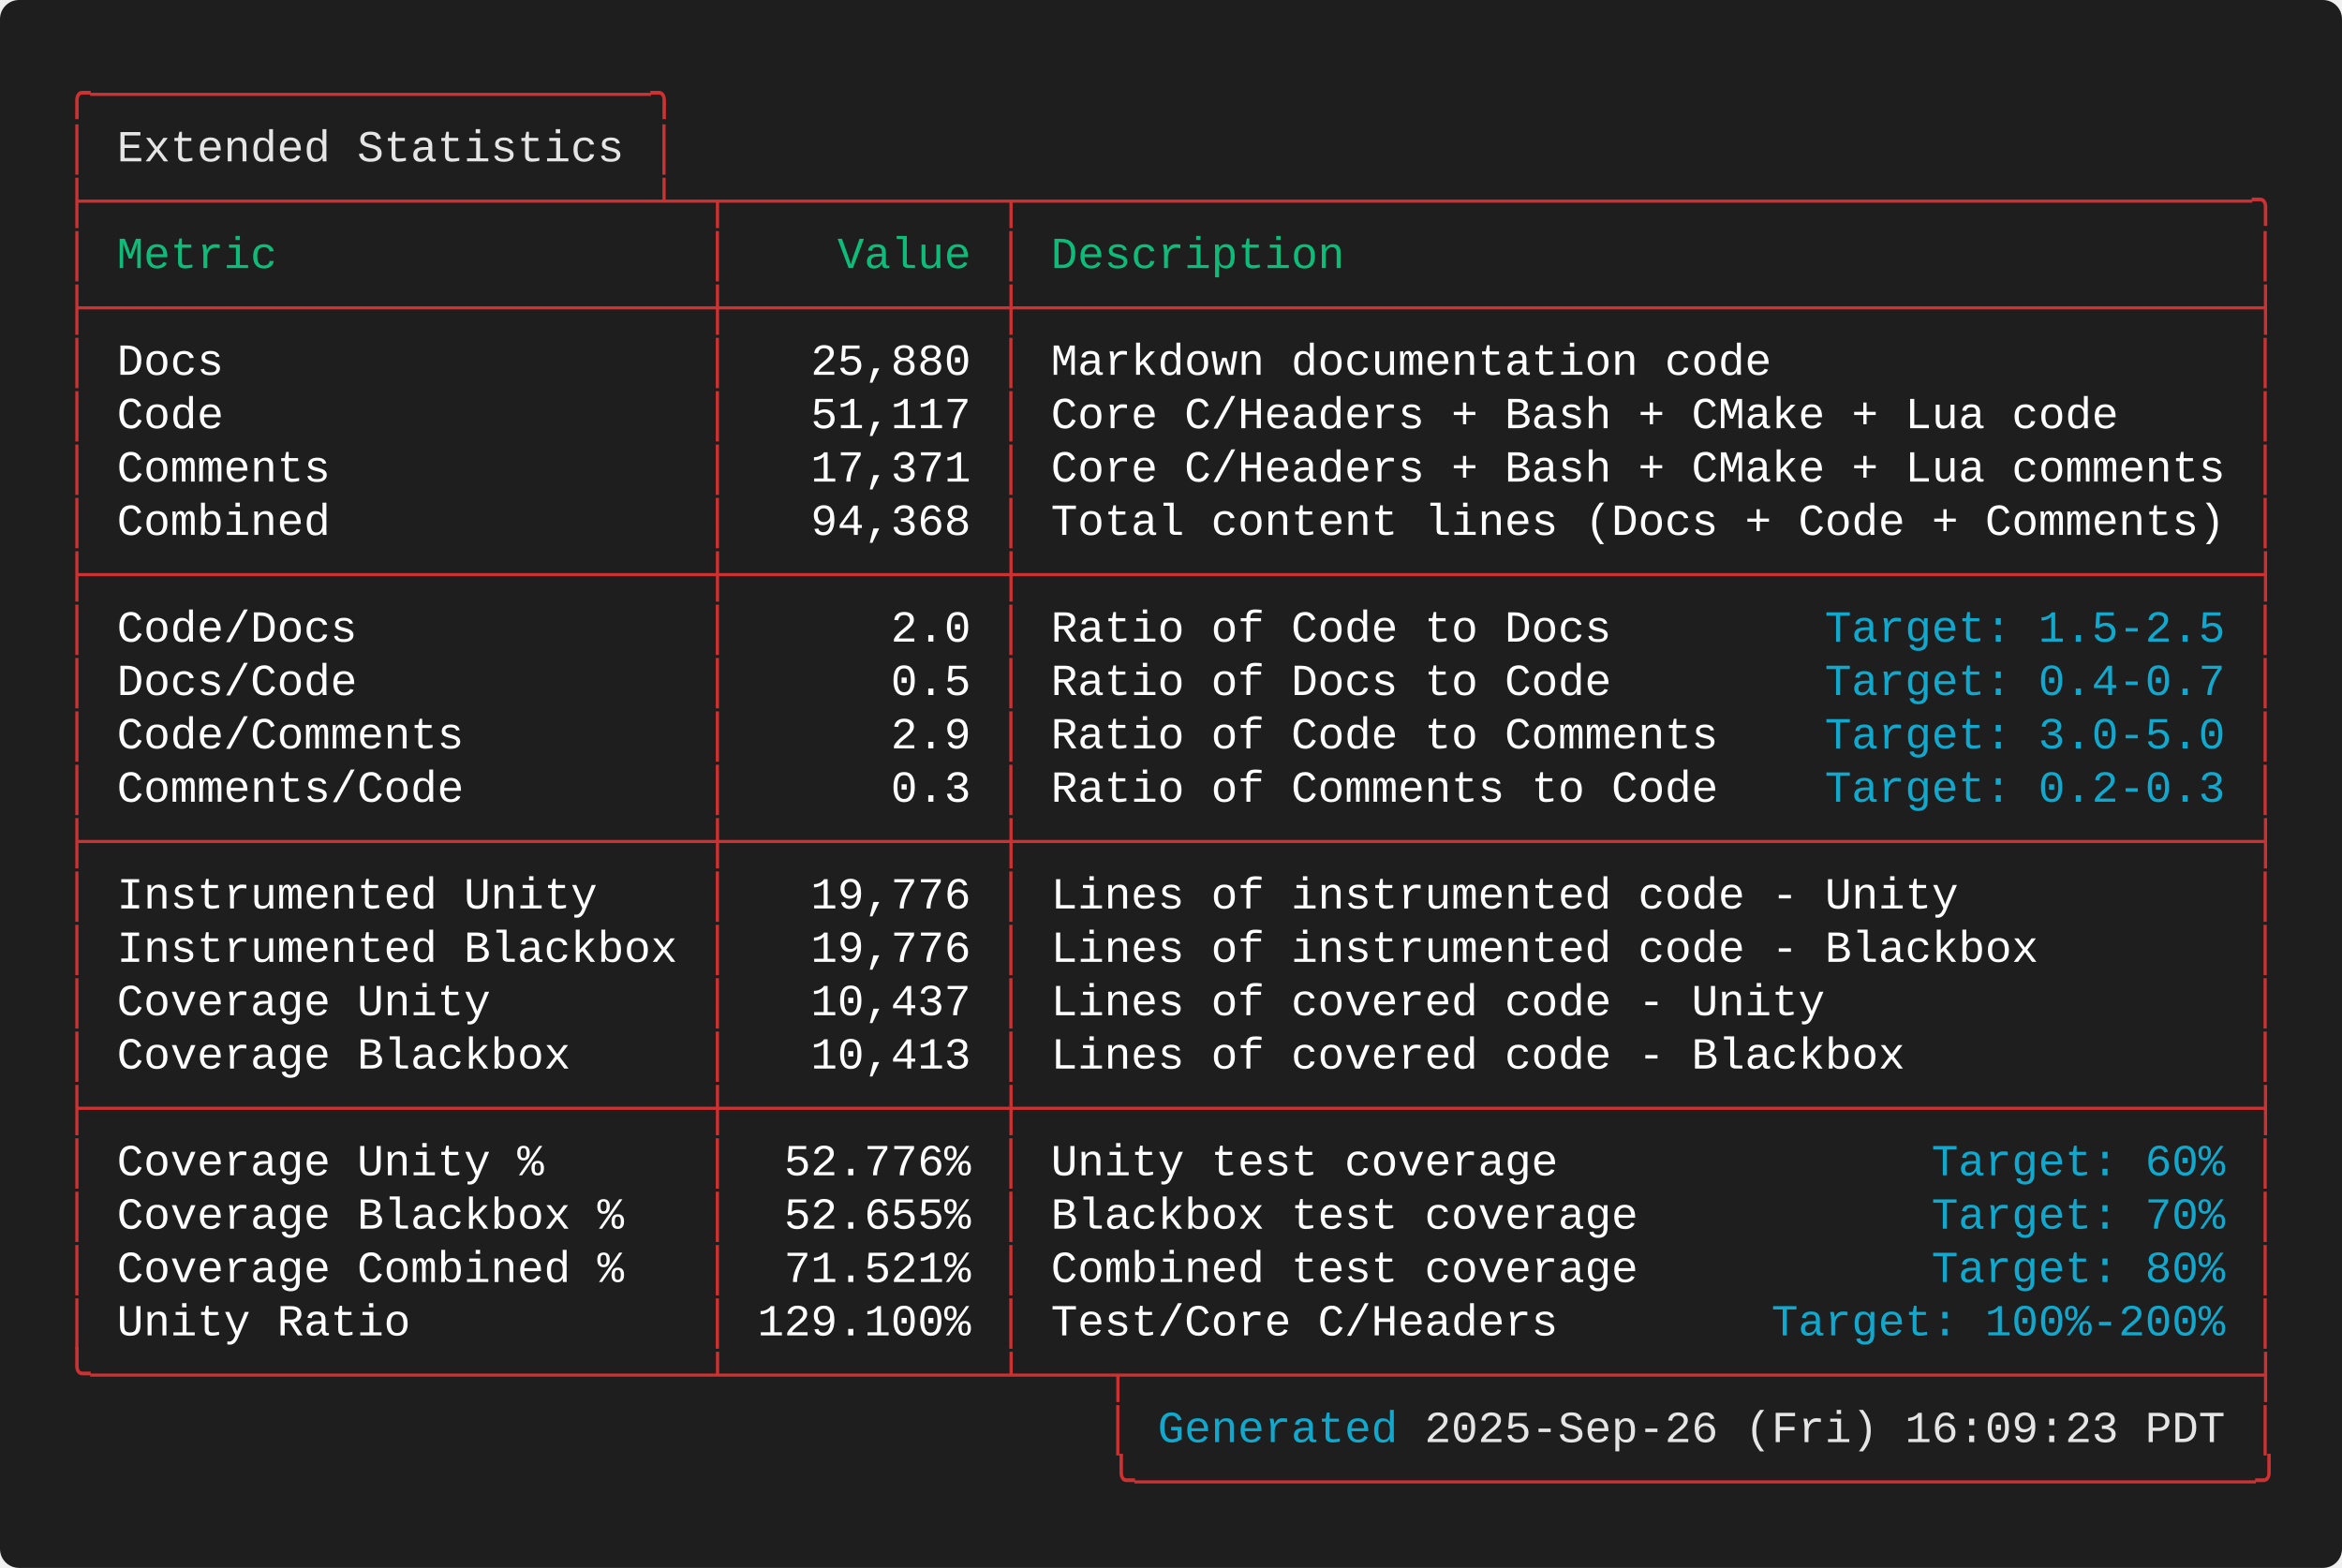
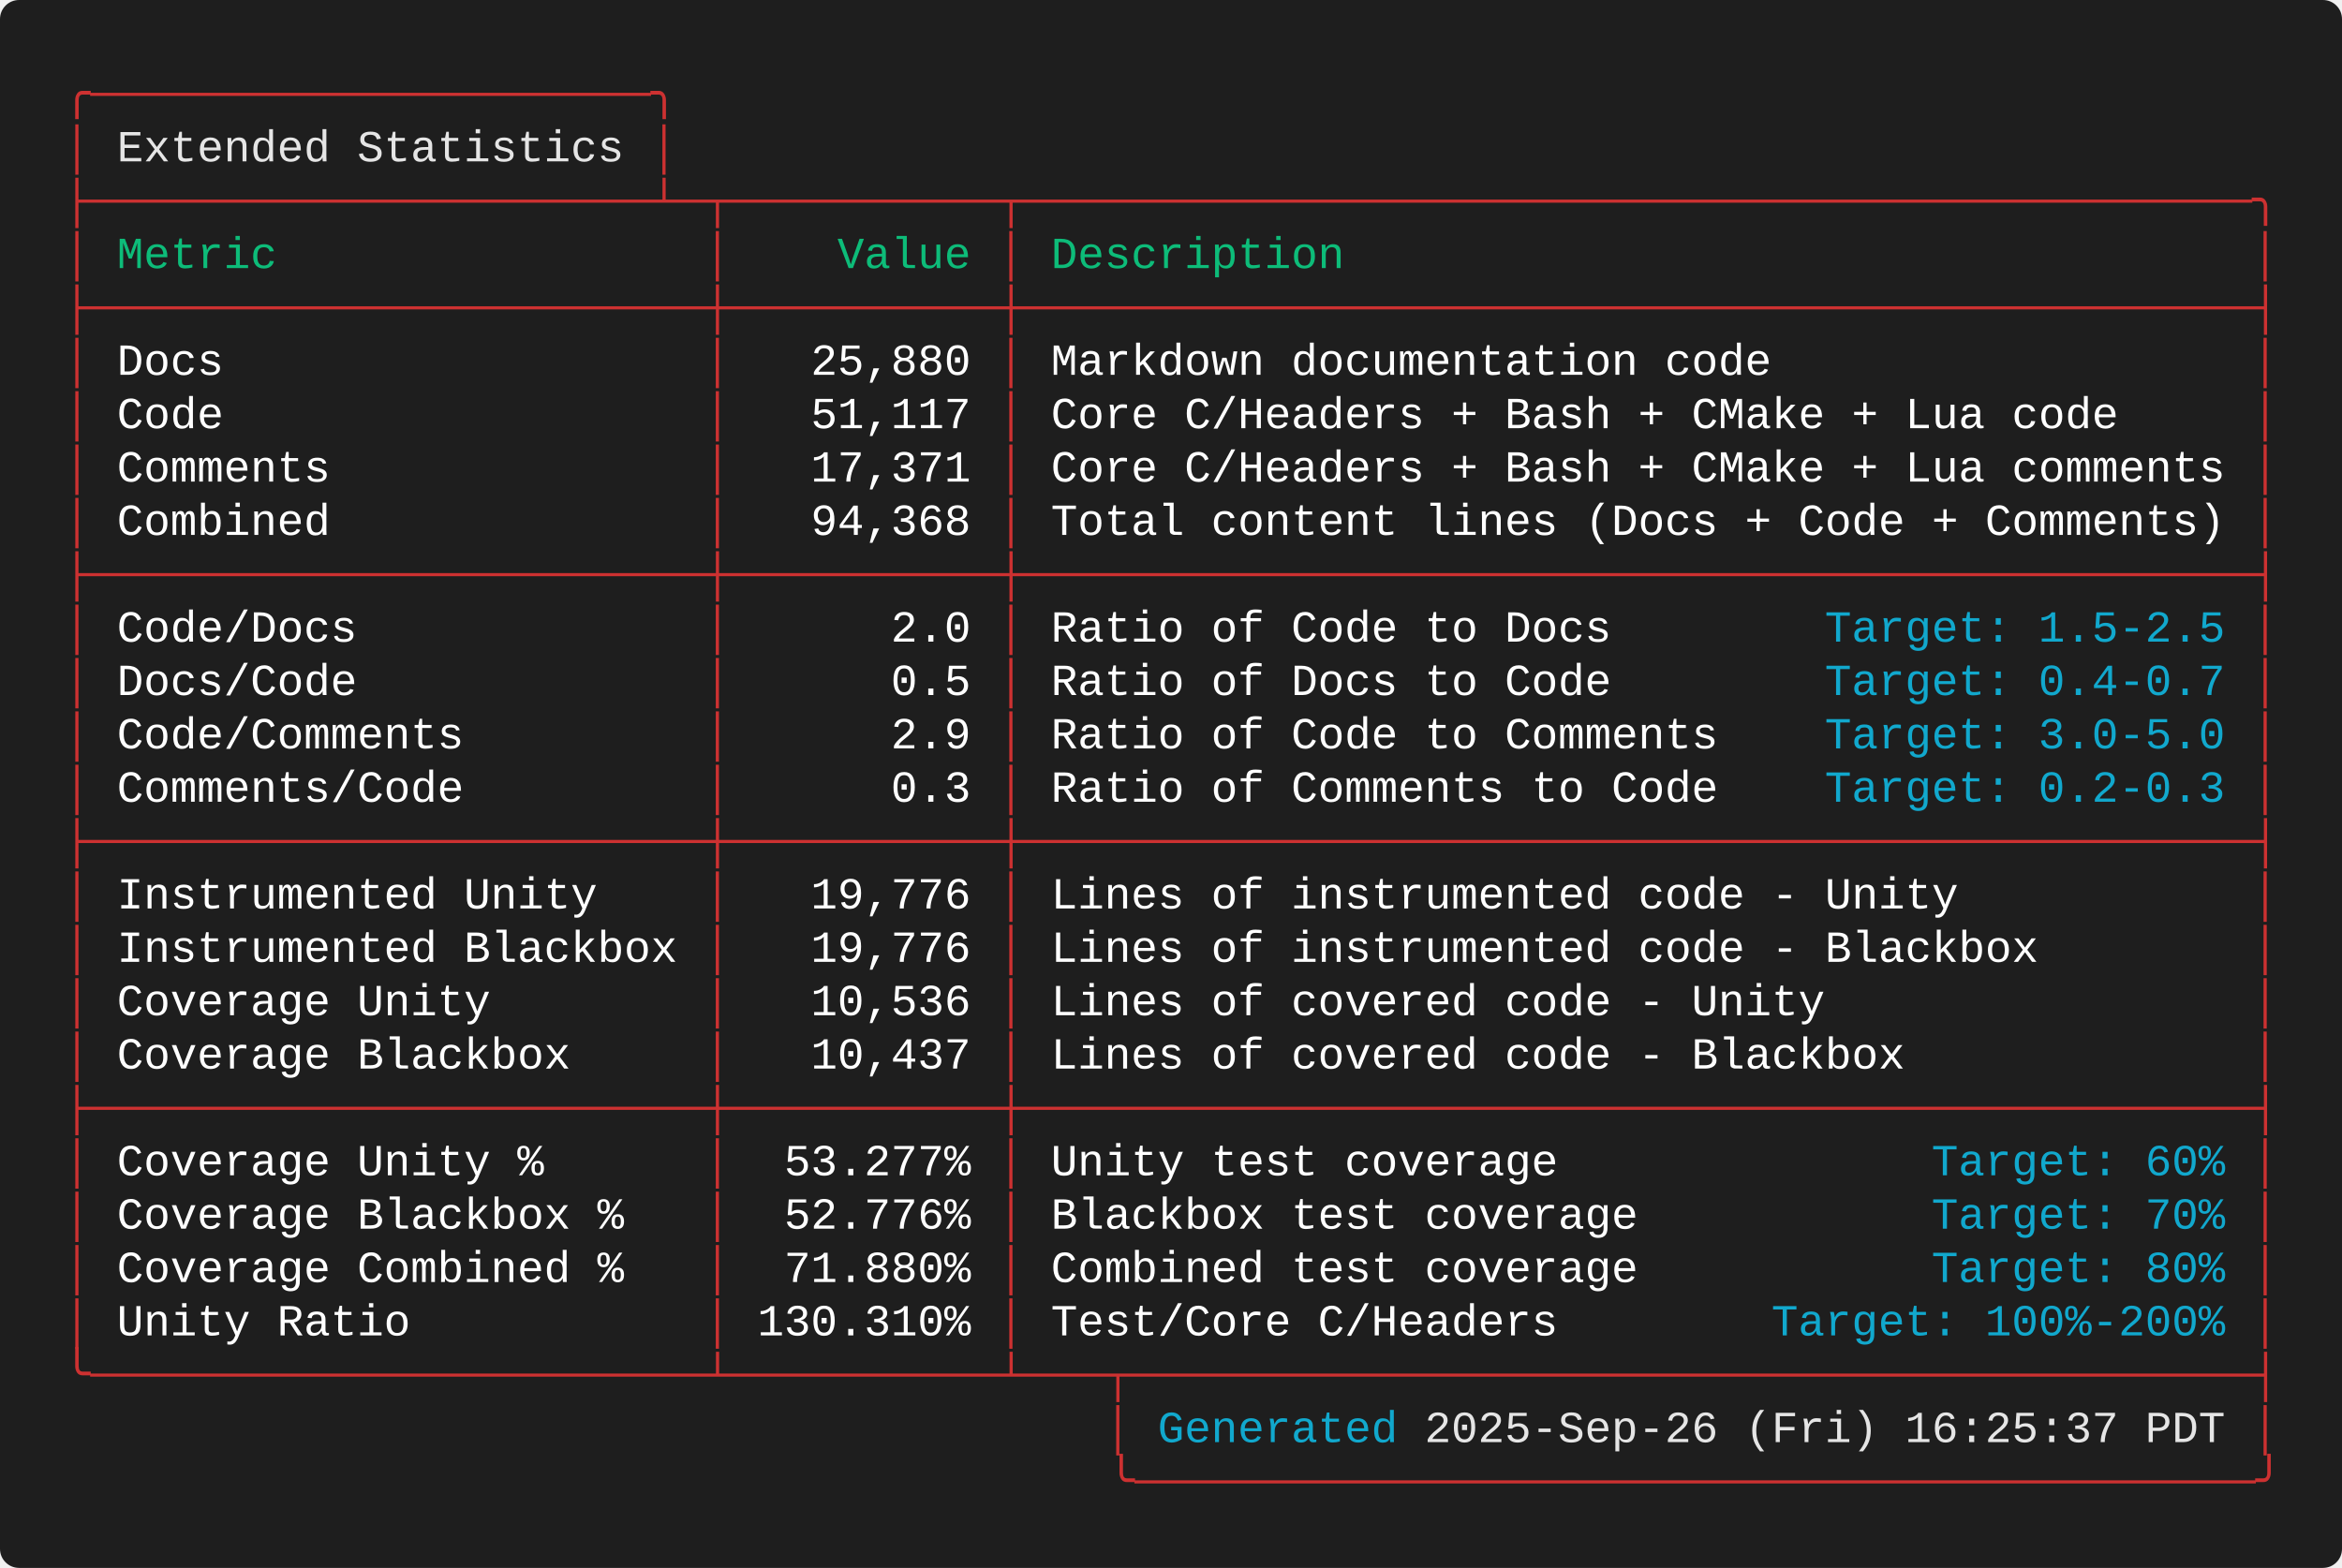
<svg xmlns="http://www.w3.org/2000/svg" width="737.20" height="493.60" viewBox="0 0 737.20 493.60">
  <defs>
    <style type="text/css">.terminal-text { font-family: 'Consolas', 'Consolas', 'Monaco', 'Courier New', monospace; }</style>
  </defs>
  <rect width="100%" height="100%" fill="#1e1e1e" rx="6" />
  <text x="20.00" y="34.00" font-size="14" class="terminal-text" xml:space="preserve" textLength="193.20" lengthAdjust="spacingAndGlyphs" fill="#cd3131">╭─────────────────────╮</text>
  <text x="20.00" y="50.80" font-size="14" class="terminal-text" xml:space="preserve" textLength="16.80" lengthAdjust="spacingAndGlyphs" fill="#cd3131">│ </text>
  <text x="36.80" y="50.80" font-size="14" class="terminal-text" xml:space="preserve" textLength="159.60" lengthAdjust="spacingAndGlyphs" fill="#e5e5e5">Extended Statistics</text>
  <text x="196.40" y="50.80" font-size="14" class="terminal-text" xml:space="preserve" textLength="8.40" lengthAdjust="spacingAndGlyphs" fill="#ffffff"> </text>
  <text x="204.80" y="50.80" font-size="14" class="terminal-text" xml:space="preserve" textLength="8.40" lengthAdjust="spacingAndGlyphs" fill="#cd3131">│</text>
  <text x="20.00" y="67.60" font-size="14" class="terminal-text" xml:space="preserve" textLength="697.20" lengthAdjust="spacingAndGlyphs" fill="#cd3131">├─────────────────────┴─┬──────────┬──────────────────────────────────────────────╮</text>
  <text x="20.00" y="84.40" font-size="14" class="terminal-text" xml:space="preserve" textLength="8.40" lengthAdjust="spacingAndGlyphs" fill="#cd3131">│</text>
  <text x="28.40" y="84.40" font-size="14" class="terminal-text" xml:space="preserve" textLength="193.20" lengthAdjust="spacingAndGlyphs" fill="#0dbc79"> Metric                </text>
  <text x="221.60" y="84.40" font-size="14" class="terminal-text" xml:space="preserve" textLength="8.40" lengthAdjust="spacingAndGlyphs" fill="#cd3131">│</text>
  <text x="230.00" y="84.40" font-size="14" class="terminal-text" xml:space="preserve" textLength="84.00" lengthAdjust="spacingAndGlyphs" fill="#0dbc79">    Value </text>
  <text x="314.00" y="84.40" font-size="14" class="terminal-text" xml:space="preserve" textLength="8.40" lengthAdjust="spacingAndGlyphs" fill="#cd3131">│</text>
  <text x="322.40" y="84.40" font-size="14" class="terminal-text" xml:space="preserve" textLength="386.40" lengthAdjust="spacingAndGlyphs" fill="#0dbc79"> Description                                  </text>
  <text x="708.80" y="84.40" font-size="14" class="terminal-text" xml:space="preserve" textLength="8.40" lengthAdjust="spacingAndGlyphs" fill="#cd3131">│</text>
  <text x="20.00" y="101.20" font-size="14" class="terminal-text" xml:space="preserve" textLength="697.20" lengthAdjust="spacingAndGlyphs" fill="#cd3131">├───────────────────────┼──────────┼──────────────────────────────────────────────┤</text>
  <text x="20.00" y="118.00" font-size="14" class="terminal-text" xml:space="preserve" textLength="8.40" lengthAdjust="spacingAndGlyphs" fill="#cd3131">│</text>
  <text x="28.40" y="118.00" font-size="14" class="terminal-text" xml:space="preserve" textLength="193.20" lengthAdjust="spacingAndGlyphs" fill="#ffffff"> Docs                  </text>
  <text x="221.60" y="118.00" font-size="14" class="terminal-text" xml:space="preserve" textLength="8.40" lengthAdjust="spacingAndGlyphs" fill="#cd3131">│</text>
  <text x="230.00" y="118.00" font-size="14" class="terminal-text" xml:space="preserve" textLength="84.00" lengthAdjust="spacingAndGlyphs" fill="#ffffff">   25,880 </text>
  <text x="314.00" y="118.00" font-size="14" class="terminal-text" xml:space="preserve" textLength="8.40" lengthAdjust="spacingAndGlyphs" fill="#cd3131">│</text>
  <text x="322.40" y="118.00" font-size="14" class="terminal-text" xml:space="preserve" textLength="386.40" lengthAdjust="spacingAndGlyphs" fill="#ffffff"> Markdown documentation code                  </text>
  <text x="708.80" y="118.00" font-size="14" class="terminal-text" xml:space="preserve" textLength="8.40" lengthAdjust="spacingAndGlyphs" fill="#cd3131">│</text>
  <text x="20.00" y="134.80" font-size="14" class="terminal-text" xml:space="preserve" textLength="8.40" lengthAdjust="spacingAndGlyphs" fill="#cd3131">│</text>
  <text x="28.40" y="134.80" font-size="14" class="terminal-text" xml:space="preserve" textLength="193.20" lengthAdjust="spacingAndGlyphs" fill="#ffffff"> Code                  </text>
  <text x="221.60" y="134.80" font-size="14" class="terminal-text" xml:space="preserve" textLength="8.40" lengthAdjust="spacingAndGlyphs" fill="#cd3131">│</text>
  <text x="230.00" y="134.80" font-size="14" class="terminal-text" xml:space="preserve" textLength="84.00" lengthAdjust="spacingAndGlyphs" fill="#ffffff">   51,117 </text>
  <text x="314.00" y="134.80" font-size="14" class="terminal-text" xml:space="preserve" textLength="8.40" lengthAdjust="spacingAndGlyphs" fill="#cd3131">│</text>
  <text x="322.40" y="134.80" font-size="14" class="terminal-text" xml:space="preserve" textLength="386.40" lengthAdjust="spacingAndGlyphs" fill="#ffffff"> Core C/Headers + Bash + CMake + Lua code     </text>
  <text x="708.80" y="134.80" font-size="14" class="terminal-text" xml:space="preserve" textLength="8.40" lengthAdjust="spacingAndGlyphs" fill="#cd3131">│</text>
  <text x="20.00" y="151.60" font-size="14" class="terminal-text" xml:space="preserve" textLength="8.40" lengthAdjust="spacingAndGlyphs" fill="#cd3131">│</text>
  <text x="28.40" y="151.60" font-size="14" class="terminal-text" xml:space="preserve" textLength="193.20" lengthAdjust="spacingAndGlyphs" fill="#ffffff"> Comments              </text>
  <text x="221.60" y="151.60" font-size="14" class="terminal-text" xml:space="preserve" textLength="8.40" lengthAdjust="spacingAndGlyphs" fill="#cd3131">│</text>
  <text x="230.00" y="151.60" font-size="14" class="terminal-text" xml:space="preserve" textLength="84.00" lengthAdjust="spacingAndGlyphs" fill="#ffffff">   17,371 </text>
  <text x="314.00" y="151.60" font-size="14" class="terminal-text" xml:space="preserve" textLength="8.40" lengthAdjust="spacingAndGlyphs" fill="#cd3131">│</text>
  <text x="322.40" y="151.60" font-size="14" class="terminal-text" xml:space="preserve" textLength="386.40" lengthAdjust="spacingAndGlyphs" fill="#ffffff"> Core C/Headers + Bash + CMake + Lua comments </text>
  <text x="708.80" y="151.60" font-size="14" class="terminal-text" xml:space="preserve" textLength="8.40" lengthAdjust="spacingAndGlyphs" fill="#cd3131">│</text>
  <text x="20.00" y="168.40" font-size="14" class="terminal-text" xml:space="preserve" textLength="8.40" lengthAdjust="spacingAndGlyphs" fill="#cd3131">│</text>
  <text x="28.40" y="168.40" font-size="14" class="terminal-text" xml:space="preserve" textLength="193.20" lengthAdjust="spacingAndGlyphs" fill="#ffffff"> Combined              </text>
  <text x="221.60" y="168.40" font-size="14" class="terminal-text" xml:space="preserve" textLength="8.40" lengthAdjust="spacingAndGlyphs" fill="#cd3131">│</text>
  <text x="230.00" y="168.40" font-size="14" class="terminal-text" xml:space="preserve" textLength="84.00" lengthAdjust="spacingAndGlyphs" fill="#ffffff">   94,368 </text>
  <text x="314.00" y="168.40" font-size="14" class="terminal-text" xml:space="preserve" textLength="8.40" lengthAdjust="spacingAndGlyphs" fill="#cd3131">│</text>
  <text x="322.40" y="168.40" font-size="14" class="terminal-text" xml:space="preserve" textLength="386.40" lengthAdjust="spacingAndGlyphs" fill="#ffffff"> Total content lines (Docs + Code + Comments) </text>
  <text x="708.80" y="168.40" font-size="14" class="terminal-text" xml:space="preserve" textLength="8.40" lengthAdjust="spacingAndGlyphs" fill="#cd3131">│</text>
  <text x="20.00" y="185.20" font-size="14" class="terminal-text" xml:space="preserve" textLength="697.20" lengthAdjust="spacingAndGlyphs" fill="#cd3131">├───────────────────────┼──────────┼──────────────────────────────────────────────┤</text>
  <text x="20.00" y="202.00" font-size="14" class="terminal-text" xml:space="preserve" textLength="8.40" lengthAdjust="spacingAndGlyphs" fill="#cd3131">│</text>
  <text x="28.40" y="202.00" font-size="14" class="terminal-text" xml:space="preserve" textLength="193.20" lengthAdjust="spacingAndGlyphs" fill="#ffffff"> Code/Docs             </text>
  <text x="221.60" y="202.00" font-size="14" class="terminal-text" xml:space="preserve" textLength="8.40" lengthAdjust="spacingAndGlyphs" fill="#cd3131">│</text>
  <text x="230.00" y="202.00" font-size="14" class="terminal-text" xml:space="preserve" textLength="84.00" lengthAdjust="spacingAndGlyphs" fill="#ffffff">      2.0 </text>
  <text x="314.00" y="202.00" font-size="14" class="terminal-text" xml:space="preserve" textLength="8.40" lengthAdjust="spacingAndGlyphs" fill="#cd3131">│</text>
  <text x="322.40" y="202.00" font-size="14" class="terminal-text" xml:space="preserve" textLength="252.00" lengthAdjust="spacingAndGlyphs" fill="#ffffff"> Ratio of Code to Docs        </text>
  <text x="574.40" y="202.00" font-size="14" class="terminal-text" xml:space="preserve" textLength="126.00" lengthAdjust="spacingAndGlyphs" fill="#11a8cd">Target: 1.5-2.5</text>
  <text x="700.40" y="202.00" font-size="14" class="terminal-text" xml:space="preserve" textLength="8.40" lengthAdjust="spacingAndGlyphs" fill="#ffffff"> </text>
  <text x="708.80" y="202.00" font-size="14" class="terminal-text" xml:space="preserve" textLength="8.40" lengthAdjust="spacingAndGlyphs" fill="#cd3131">│</text>
  <text x="20.00" y="218.80" font-size="14" class="terminal-text" xml:space="preserve" textLength="8.40" lengthAdjust="spacingAndGlyphs" fill="#cd3131">│</text>
  <text x="28.40" y="218.80" font-size="14" class="terminal-text" xml:space="preserve" textLength="193.20" lengthAdjust="spacingAndGlyphs" fill="#ffffff"> Docs/Code             </text>
  <text x="221.60" y="218.80" font-size="14" class="terminal-text" xml:space="preserve" textLength="8.40" lengthAdjust="spacingAndGlyphs" fill="#cd3131">│</text>
  <text x="230.00" y="218.80" font-size="14" class="terminal-text" xml:space="preserve" textLength="84.00" lengthAdjust="spacingAndGlyphs" fill="#ffffff">      0.5 </text>
  <text x="314.00" y="218.80" font-size="14" class="terminal-text" xml:space="preserve" textLength="8.40" lengthAdjust="spacingAndGlyphs" fill="#cd3131">│</text>
  <text x="322.40" y="218.80" font-size="14" class="terminal-text" xml:space="preserve" textLength="252.00" lengthAdjust="spacingAndGlyphs" fill="#ffffff"> Ratio of Docs to Code        </text>
  <text x="574.40" y="218.80" font-size="14" class="terminal-text" xml:space="preserve" textLength="126.00" lengthAdjust="spacingAndGlyphs" fill="#11a8cd">Target: 0.4-0.7</text>
  <text x="700.40" y="218.80" font-size="14" class="terminal-text" xml:space="preserve" textLength="8.40" lengthAdjust="spacingAndGlyphs" fill="#ffffff"> </text>
  <text x="708.80" y="218.80" font-size="14" class="terminal-text" xml:space="preserve" textLength="8.40" lengthAdjust="spacingAndGlyphs" fill="#cd3131">│</text>
  <text x="20.00" y="235.60" font-size="14" class="terminal-text" xml:space="preserve" textLength="8.40" lengthAdjust="spacingAndGlyphs" fill="#cd3131">│</text>
  <text x="28.40" y="235.60" font-size="14" class="terminal-text" xml:space="preserve" textLength="193.20" lengthAdjust="spacingAndGlyphs" fill="#ffffff"> Code/Comments         </text>
  <text x="221.60" y="235.60" font-size="14" class="terminal-text" xml:space="preserve" textLength="8.40" lengthAdjust="spacingAndGlyphs" fill="#cd3131">│</text>
  <text x="230.00" y="235.60" font-size="14" class="terminal-text" xml:space="preserve" textLength="84.00" lengthAdjust="spacingAndGlyphs" fill="#ffffff">      2.9 </text>
  <text x="314.00" y="235.60" font-size="14" class="terminal-text" xml:space="preserve" textLength="8.40" lengthAdjust="spacingAndGlyphs" fill="#cd3131">│</text>
  <text x="322.40" y="235.60" font-size="14" class="terminal-text" xml:space="preserve" textLength="252.00" lengthAdjust="spacingAndGlyphs" fill="#ffffff"> Ratio of Code to Comments    </text>
  <text x="574.40" y="235.60" font-size="14" class="terminal-text" xml:space="preserve" textLength="126.00" lengthAdjust="spacingAndGlyphs" fill="#11a8cd">Target: 3.0-5.0</text>
  <text x="700.40" y="235.60" font-size="14" class="terminal-text" xml:space="preserve" textLength="8.40" lengthAdjust="spacingAndGlyphs" fill="#ffffff"> </text>
  <text x="708.80" y="235.60" font-size="14" class="terminal-text" xml:space="preserve" textLength="8.40" lengthAdjust="spacingAndGlyphs" fill="#cd3131">│</text>
  <text x="20.00" y="252.40" font-size="14" class="terminal-text" xml:space="preserve" textLength="8.40" lengthAdjust="spacingAndGlyphs" fill="#cd3131">│</text>
  <text x="28.40" y="252.40" font-size="14" class="terminal-text" xml:space="preserve" textLength="193.20" lengthAdjust="spacingAndGlyphs" fill="#ffffff"> Comments/Code         </text>
  <text x="221.60" y="252.40" font-size="14" class="terminal-text" xml:space="preserve" textLength="8.40" lengthAdjust="spacingAndGlyphs" fill="#cd3131">│</text>
  <text x="230.00" y="252.40" font-size="14" class="terminal-text" xml:space="preserve" textLength="84.00" lengthAdjust="spacingAndGlyphs" fill="#ffffff">      0.3 </text>
  <text x="314.00" y="252.40" font-size="14" class="terminal-text" xml:space="preserve" textLength="8.40" lengthAdjust="spacingAndGlyphs" fill="#cd3131">│</text>
  <text x="322.40" y="252.40" font-size="14" class="terminal-text" xml:space="preserve" textLength="252.00" lengthAdjust="spacingAndGlyphs" fill="#ffffff"> Ratio of Comments to Code    </text>
  <text x="574.40" y="252.40" font-size="14" class="terminal-text" xml:space="preserve" textLength="126.00" lengthAdjust="spacingAndGlyphs" fill="#11a8cd">Target: 0.2-0.3</text>
  <text x="700.40" y="252.40" font-size="14" class="terminal-text" xml:space="preserve" textLength="8.40" lengthAdjust="spacingAndGlyphs" fill="#ffffff"> </text>
  <text x="708.80" y="252.40" font-size="14" class="terminal-text" xml:space="preserve" textLength="8.40" lengthAdjust="spacingAndGlyphs" fill="#cd3131">│</text>
  <text x="20.00" y="269.20" font-size="14" class="terminal-text" xml:space="preserve" textLength="697.20" lengthAdjust="spacingAndGlyphs" fill="#cd3131">├───────────────────────┼──────────┼──────────────────────────────────────────────┤</text>
  <text x="20.00" y="286.00" font-size="14" class="terminal-text" xml:space="preserve" textLength="8.40" lengthAdjust="spacingAndGlyphs" fill="#cd3131">│</text>
  <text x="28.40" y="286.00" font-size="14" class="terminal-text" xml:space="preserve" textLength="193.20" lengthAdjust="spacingAndGlyphs" fill="#ffffff"> Instrumented Unity    </text>
  <text x="221.60" y="286.00" font-size="14" class="terminal-text" xml:space="preserve" textLength="8.40" lengthAdjust="spacingAndGlyphs" fill="#cd3131">│</text>
  <text x="230.00" y="286.00" font-size="14" class="terminal-text" xml:space="preserve" textLength="84.00" lengthAdjust="spacingAndGlyphs" fill="#ffffff">   19,776 </text>
  <text x="314.00" y="286.00" font-size="14" class="terminal-text" xml:space="preserve" textLength="8.40" lengthAdjust="spacingAndGlyphs" fill="#cd3131">│</text>
  <text x="322.40" y="286.00" font-size="14" class="terminal-text" xml:space="preserve" textLength="386.40" lengthAdjust="spacingAndGlyphs" fill="#ffffff"> Lines of instrumented code - Unity           </text>
  <text x="708.80" y="286.00" font-size="14" class="terminal-text" xml:space="preserve" textLength="8.40" lengthAdjust="spacingAndGlyphs" fill="#cd3131">│</text>
  <text x="20.00" y="302.80" font-size="14" class="terminal-text" xml:space="preserve" textLength="8.40" lengthAdjust="spacingAndGlyphs" fill="#cd3131">│</text>
  <text x="28.40" y="302.80" font-size="14" class="terminal-text" xml:space="preserve" textLength="193.20" lengthAdjust="spacingAndGlyphs" fill="#ffffff"> Instrumented Blackbox </text>
  <text x="221.60" y="302.80" font-size="14" class="terminal-text" xml:space="preserve" textLength="8.40" lengthAdjust="spacingAndGlyphs" fill="#cd3131">│</text>
  <text x="230.00" y="302.80" font-size="14" class="terminal-text" xml:space="preserve" textLength="84.00" lengthAdjust="spacingAndGlyphs" fill="#ffffff">   19,776 </text>
  <text x="314.00" y="302.80" font-size="14" class="terminal-text" xml:space="preserve" textLength="8.40" lengthAdjust="spacingAndGlyphs" fill="#cd3131">│</text>
  <text x="322.40" y="302.80" font-size="14" class="terminal-text" xml:space="preserve" textLength="386.40" lengthAdjust="spacingAndGlyphs" fill="#ffffff"> Lines of instrumented code - Blackbox        </text>
  <text x="708.80" y="302.80" font-size="14" class="terminal-text" xml:space="preserve" textLength="8.40" lengthAdjust="spacingAndGlyphs" fill="#cd3131">│</text>
  <text x="20.00" y="319.60" font-size="14" class="terminal-text" xml:space="preserve" textLength="8.40" lengthAdjust="spacingAndGlyphs" fill="#cd3131">│</text>
  <text x="28.40" y="319.60" font-size="14" class="terminal-text" xml:space="preserve" textLength="193.20" lengthAdjust="spacingAndGlyphs" fill="#ffffff"> Coverage Unity        </text>
  <text x="221.60" y="319.60" font-size="14" class="terminal-text" xml:space="preserve" textLength="8.40" lengthAdjust="spacingAndGlyphs" fill="#cd3131">│</text>
-   <text x="230.00" y="319.60" font-size="14" class="terminal-text" xml:space="preserve" textLength="84.00" lengthAdjust="spacingAndGlyphs" fill="#ffffff">   10,437 </text>
+   <text x="230.00" y="319.60" font-size="14" class="terminal-text" xml:space="preserve" textLength="84.00" lengthAdjust="spacingAndGlyphs" fill="#ffffff">   10,536 </text>
  <text x="314.00" y="319.60" font-size="14" class="terminal-text" xml:space="preserve" textLength="8.40" lengthAdjust="spacingAndGlyphs" fill="#cd3131">│</text>
  <text x="322.40" y="319.60" font-size="14" class="terminal-text" xml:space="preserve" textLength="386.40" lengthAdjust="spacingAndGlyphs" fill="#ffffff"> Lines of covered code - Unity                </text>
  <text x="708.80" y="319.60" font-size="14" class="terminal-text" xml:space="preserve" textLength="8.40" lengthAdjust="spacingAndGlyphs" fill="#cd3131">│</text>
  <text x="20.00" y="336.40" font-size="14" class="terminal-text" xml:space="preserve" textLength="8.40" lengthAdjust="spacingAndGlyphs" fill="#cd3131">│</text>
  <text x="28.40" y="336.40" font-size="14" class="terminal-text" xml:space="preserve" textLength="193.20" lengthAdjust="spacingAndGlyphs" fill="#ffffff"> Coverage Blackbox     </text>
  <text x="221.60" y="336.40" font-size="14" class="terminal-text" xml:space="preserve" textLength="8.40" lengthAdjust="spacingAndGlyphs" fill="#cd3131">│</text>
-   <text x="230.00" y="336.40" font-size="14" class="terminal-text" xml:space="preserve" textLength="84.00" lengthAdjust="spacingAndGlyphs" fill="#ffffff">   10,413 </text>
+   <text x="230.00" y="336.40" font-size="14" class="terminal-text" xml:space="preserve" textLength="84.00" lengthAdjust="spacingAndGlyphs" fill="#ffffff">   10,437 </text>
  <text x="314.00" y="336.40" font-size="14" class="terminal-text" xml:space="preserve" textLength="8.40" lengthAdjust="spacingAndGlyphs" fill="#cd3131">│</text>
  <text x="322.40" y="336.40" font-size="14" class="terminal-text" xml:space="preserve" textLength="386.40" lengthAdjust="spacingAndGlyphs" fill="#ffffff"> Lines of covered code - Blackbox             </text>
  <text x="708.80" y="336.40" font-size="14" class="terminal-text" xml:space="preserve" textLength="8.40" lengthAdjust="spacingAndGlyphs" fill="#cd3131">│</text>
  <text x="20.00" y="353.20" font-size="14" class="terminal-text" xml:space="preserve" textLength="697.20" lengthAdjust="spacingAndGlyphs" fill="#cd3131">├───────────────────────┼──────────┼──────────────────────────────────────────────┤</text>
  <text x="20.00" y="370.00" font-size="14" class="terminal-text" xml:space="preserve" textLength="8.40" lengthAdjust="spacingAndGlyphs" fill="#cd3131">│</text>
  <text x="28.40" y="370.00" font-size="14" class="terminal-text" xml:space="preserve" textLength="193.20" lengthAdjust="spacingAndGlyphs" fill="#ffffff"> Coverage Unity %      </text>
  <text x="221.60" y="370.00" font-size="14" class="terminal-text" xml:space="preserve" textLength="8.40" lengthAdjust="spacingAndGlyphs" fill="#cd3131">│</text>
-   <text x="230.00" y="370.00" font-size="14" class="terminal-text" xml:space="preserve" textLength="84.00" lengthAdjust="spacingAndGlyphs" fill="#ffffff">  52.776% </text>
+   <text x="230.00" y="370.00" font-size="14" class="terminal-text" xml:space="preserve" textLength="84.00" lengthAdjust="spacingAndGlyphs" fill="#ffffff">  53.277% </text>
  <text x="314.00" y="370.00" font-size="14" class="terminal-text" xml:space="preserve" textLength="8.40" lengthAdjust="spacingAndGlyphs" fill="#cd3131">│</text>
  <text x="322.40" y="370.00" font-size="14" class="terminal-text" xml:space="preserve" textLength="285.60" lengthAdjust="spacingAndGlyphs" fill="#ffffff"> Unity test coverage              </text>
  <text x="608.00" y="370.00" font-size="14" class="terminal-text" xml:space="preserve" textLength="92.40" lengthAdjust="spacingAndGlyphs" fill="#11a8cd">Target: 60%</text>
  <text x="700.40" y="370.00" font-size="14" class="terminal-text" xml:space="preserve" textLength="8.40" lengthAdjust="spacingAndGlyphs" fill="#ffffff"> </text>
  <text x="708.80" y="370.00" font-size="14" class="terminal-text" xml:space="preserve" textLength="8.40" lengthAdjust="spacingAndGlyphs" fill="#cd3131">│</text>
  <text x="20.00" y="386.80" font-size="14" class="terminal-text" xml:space="preserve" textLength="8.40" lengthAdjust="spacingAndGlyphs" fill="#cd3131">│</text>
  <text x="28.40" y="386.80" font-size="14" class="terminal-text" xml:space="preserve" textLength="193.20" lengthAdjust="spacingAndGlyphs" fill="#ffffff"> Coverage Blackbox %   </text>
  <text x="221.60" y="386.80" font-size="14" class="terminal-text" xml:space="preserve" textLength="8.40" lengthAdjust="spacingAndGlyphs" fill="#cd3131">│</text>
-   <text x="230.00" y="386.80" font-size="14" class="terminal-text" xml:space="preserve" textLength="84.00" lengthAdjust="spacingAndGlyphs" fill="#ffffff">  52.655% </text>
+   <text x="230.00" y="386.80" font-size="14" class="terminal-text" xml:space="preserve" textLength="84.00" lengthAdjust="spacingAndGlyphs" fill="#ffffff">  52.776% </text>
  <text x="314.00" y="386.80" font-size="14" class="terminal-text" xml:space="preserve" textLength="8.40" lengthAdjust="spacingAndGlyphs" fill="#cd3131">│</text>
  <text x="322.40" y="386.80" font-size="14" class="terminal-text" xml:space="preserve" textLength="285.60" lengthAdjust="spacingAndGlyphs" fill="#ffffff"> Blackbox test coverage           </text>
  <text x="608.00" y="386.80" font-size="14" class="terminal-text" xml:space="preserve" textLength="92.40" lengthAdjust="spacingAndGlyphs" fill="#11a8cd">Target: 70%</text>
  <text x="700.40" y="386.80" font-size="14" class="terminal-text" xml:space="preserve" textLength="8.40" lengthAdjust="spacingAndGlyphs" fill="#ffffff"> </text>
  <text x="708.80" y="386.80" font-size="14" class="terminal-text" xml:space="preserve" textLength="8.40" lengthAdjust="spacingAndGlyphs" fill="#cd3131">│</text>
  <text x="20.00" y="403.60" font-size="14" class="terminal-text" xml:space="preserve" textLength="8.40" lengthAdjust="spacingAndGlyphs" fill="#cd3131">│</text>
  <text x="28.40" y="403.60" font-size="14" class="terminal-text" xml:space="preserve" textLength="193.20" lengthAdjust="spacingAndGlyphs" fill="#ffffff"> Coverage Combined %   </text>
  <text x="221.60" y="403.60" font-size="14" class="terminal-text" xml:space="preserve" textLength="8.40" lengthAdjust="spacingAndGlyphs" fill="#cd3131">│</text>
-   <text x="230.00" y="403.60" font-size="14" class="terminal-text" xml:space="preserve" textLength="84.00" lengthAdjust="spacingAndGlyphs" fill="#ffffff">  71.521% </text>
+   <text x="230.00" y="403.60" font-size="14" class="terminal-text" xml:space="preserve" textLength="84.00" lengthAdjust="spacingAndGlyphs" fill="#ffffff">  71.880% </text>
  <text x="314.00" y="403.60" font-size="14" class="terminal-text" xml:space="preserve" textLength="8.40" lengthAdjust="spacingAndGlyphs" fill="#cd3131">│</text>
  <text x="322.40" y="403.60" font-size="14" class="terminal-text" xml:space="preserve" textLength="285.60" lengthAdjust="spacingAndGlyphs" fill="#ffffff"> Combined test coverage           </text>
  <text x="608.00" y="403.60" font-size="14" class="terminal-text" xml:space="preserve" textLength="92.40" lengthAdjust="spacingAndGlyphs" fill="#11a8cd">Target: 80%</text>
  <text x="700.40" y="403.60" font-size="14" class="terminal-text" xml:space="preserve" textLength="8.40" lengthAdjust="spacingAndGlyphs" fill="#ffffff"> </text>
  <text x="708.80" y="403.60" font-size="14" class="terminal-text" xml:space="preserve" textLength="8.40" lengthAdjust="spacingAndGlyphs" fill="#cd3131">│</text>
  <text x="20.00" y="420.40" font-size="14" class="terminal-text" xml:space="preserve" textLength="8.40" lengthAdjust="spacingAndGlyphs" fill="#cd3131">│</text>
  <text x="28.40" y="420.40" font-size="14" class="terminal-text" xml:space="preserve" textLength="193.20" lengthAdjust="spacingAndGlyphs" fill="#ffffff"> Unity Ratio           </text>
  <text x="221.60" y="420.40" font-size="14" class="terminal-text" xml:space="preserve" textLength="8.40" lengthAdjust="spacingAndGlyphs" fill="#cd3131">│</text>
-   <text x="230.00" y="420.40" font-size="14" class="terminal-text" xml:space="preserve" textLength="84.00" lengthAdjust="spacingAndGlyphs" fill="#ffffff"> 129.100% </text>
+   <text x="230.00" y="420.40" font-size="14" class="terminal-text" xml:space="preserve" textLength="84.00" lengthAdjust="spacingAndGlyphs" fill="#ffffff"> 130.310% </text>
  <text x="314.00" y="420.40" font-size="14" class="terminal-text" xml:space="preserve" textLength="8.40" lengthAdjust="spacingAndGlyphs" fill="#cd3131">│</text>
  <text x="322.40" y="420.40" font-size="14" class="terminal-text" xml:space="preserve" textLength="235.20" lengthAdjust="spacingAndGlyphs" fill="#ffffff"> Test/Core C/Headers        </text>
  <text x="557.60" y="420.40" font-size="14" class="terminal-text" xml:space="preserve" textLength="142.80" lengthAdjust="spacingAndGlyphs" fill="#11a8cd">Target: 100%-200%</text>
  <text x="700.40" y="420.40" font-size="14" class="terminal-text" xml:space="preserve" textLength="8.40" lengthAdjust="spacingAndGlyphs" fill="#ffffff"> </text>
  <text x="708.80" y="420.40" font-size="14" class="terminal-text" xml:space="preserve" textLength="8.40" lengthAdjust="spacingAndGlyphs" fill="#cd3131">│</text>
  <text x="20.00" y="437.20" font-size="14" class="terminal-text" xml:space="preserve" textLength="697.20" lengthAdjust="spacingAndGlyphs" fill="#cd3131">╰───────────────────────┴──────────┴───┬──────────────────────────────────────────┤</text>
  <text x="20.00" y="454.00" font-size="14" class="terminal-text" xml:space="preserve" textLength="344.40" lengthAdjust="spacingAndGlyphs" fill="#cd3131">                                       │ </text>
  <text x="364.40" y="454.00" font-size="14" class="terminal-text" xml:space="preserve" textLength="75.60" lengthAdjust="spacingAndGlyphs" fill="#11a8cd">Generated</text>
-   <text x="440.00" y="454.00" font-size="14" class="terminal-text" xml:space="preserve" textLength="260.40" lengthAdjust="spacingAndGlyphs" fill="#e5e5e5"> 2025-Sep-26 (Fri) 16:09:23 PDT</text>
+   <text x="440.00" y="454.00" font-size="14" class="terminal-text" xml:space="preserve" textLength="260.40" lengthAdjust="spacingAndGlyphs" fill="#e5e5e5"> 2025-Sep-26 (Fri) 16:25:37 PDT</text>
  <text x="700.40" y="454.00" font-size="14" class="terminal-text" xml:space="preserve" textLength="8.40" lengthAdjust="spacingAndGlyphs" fill="#ffffff"> </text>
  <text x="708.80" y="454.00" font-size="14" class="terminal-text" xml:space="preserve" textLength="8.40" lengthAdjust="spacingAndGlyphs" fill="#cd3131">│</text>
  <text x="20.00" y="470.80" font-size="14" class="terminal-text" xml:space="preserve" textLength="697.20" lengthAdjust="spacingAndGlyphs" fill="#cd3131">                                       ╰──────────────────────────────────────────╯</text>
</svg>
